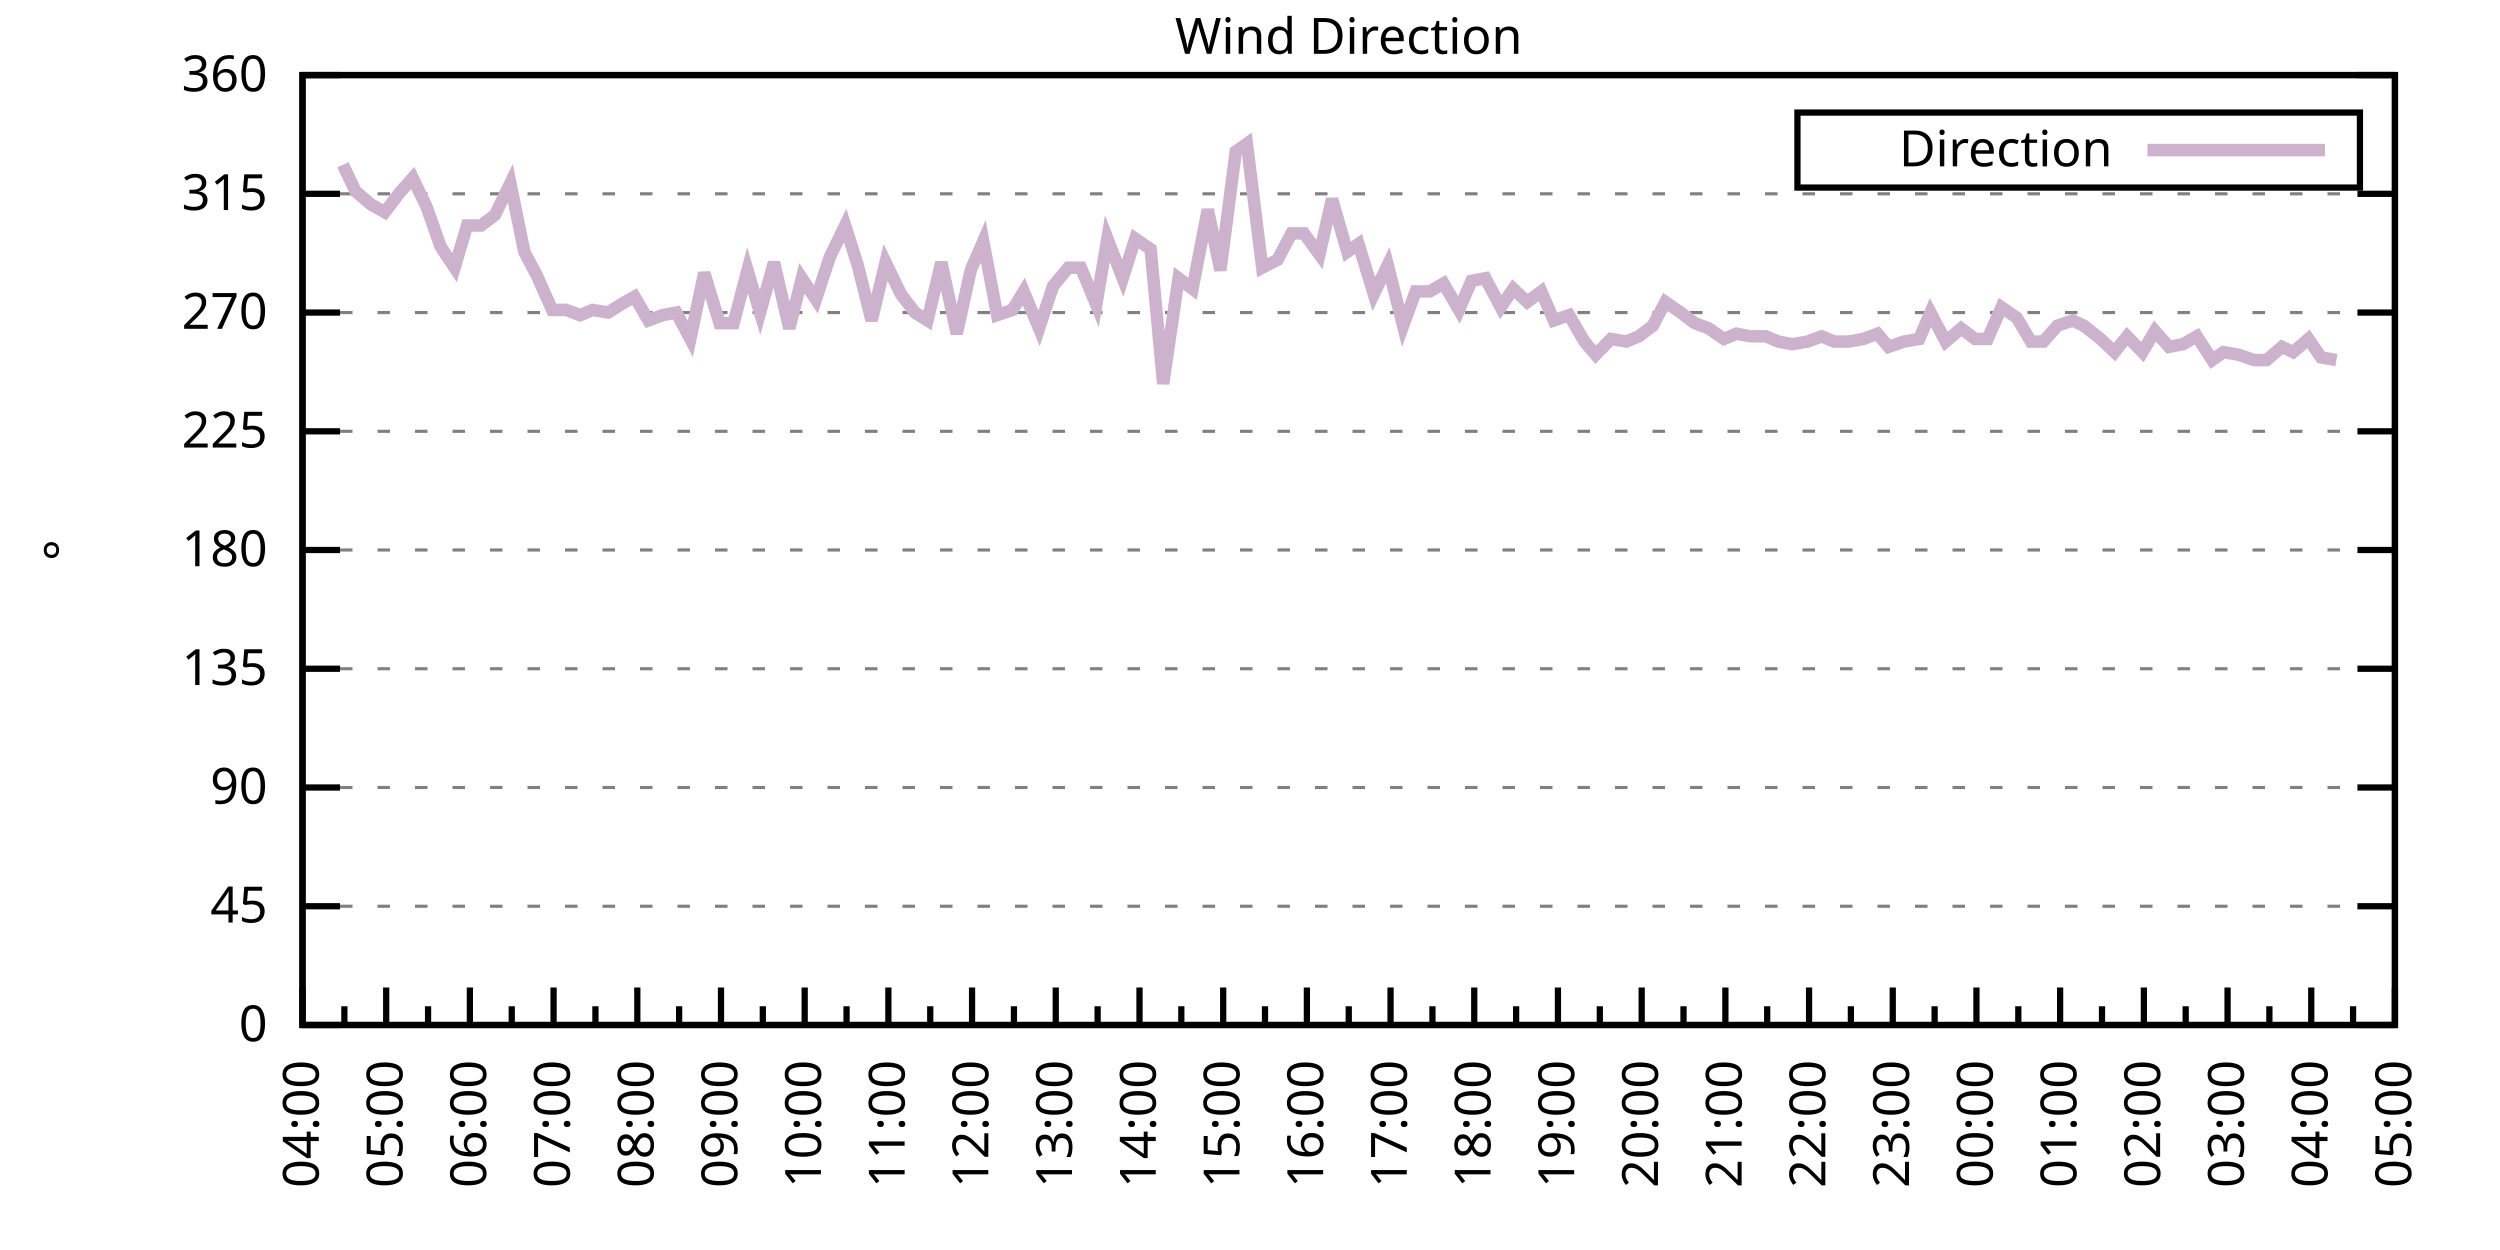
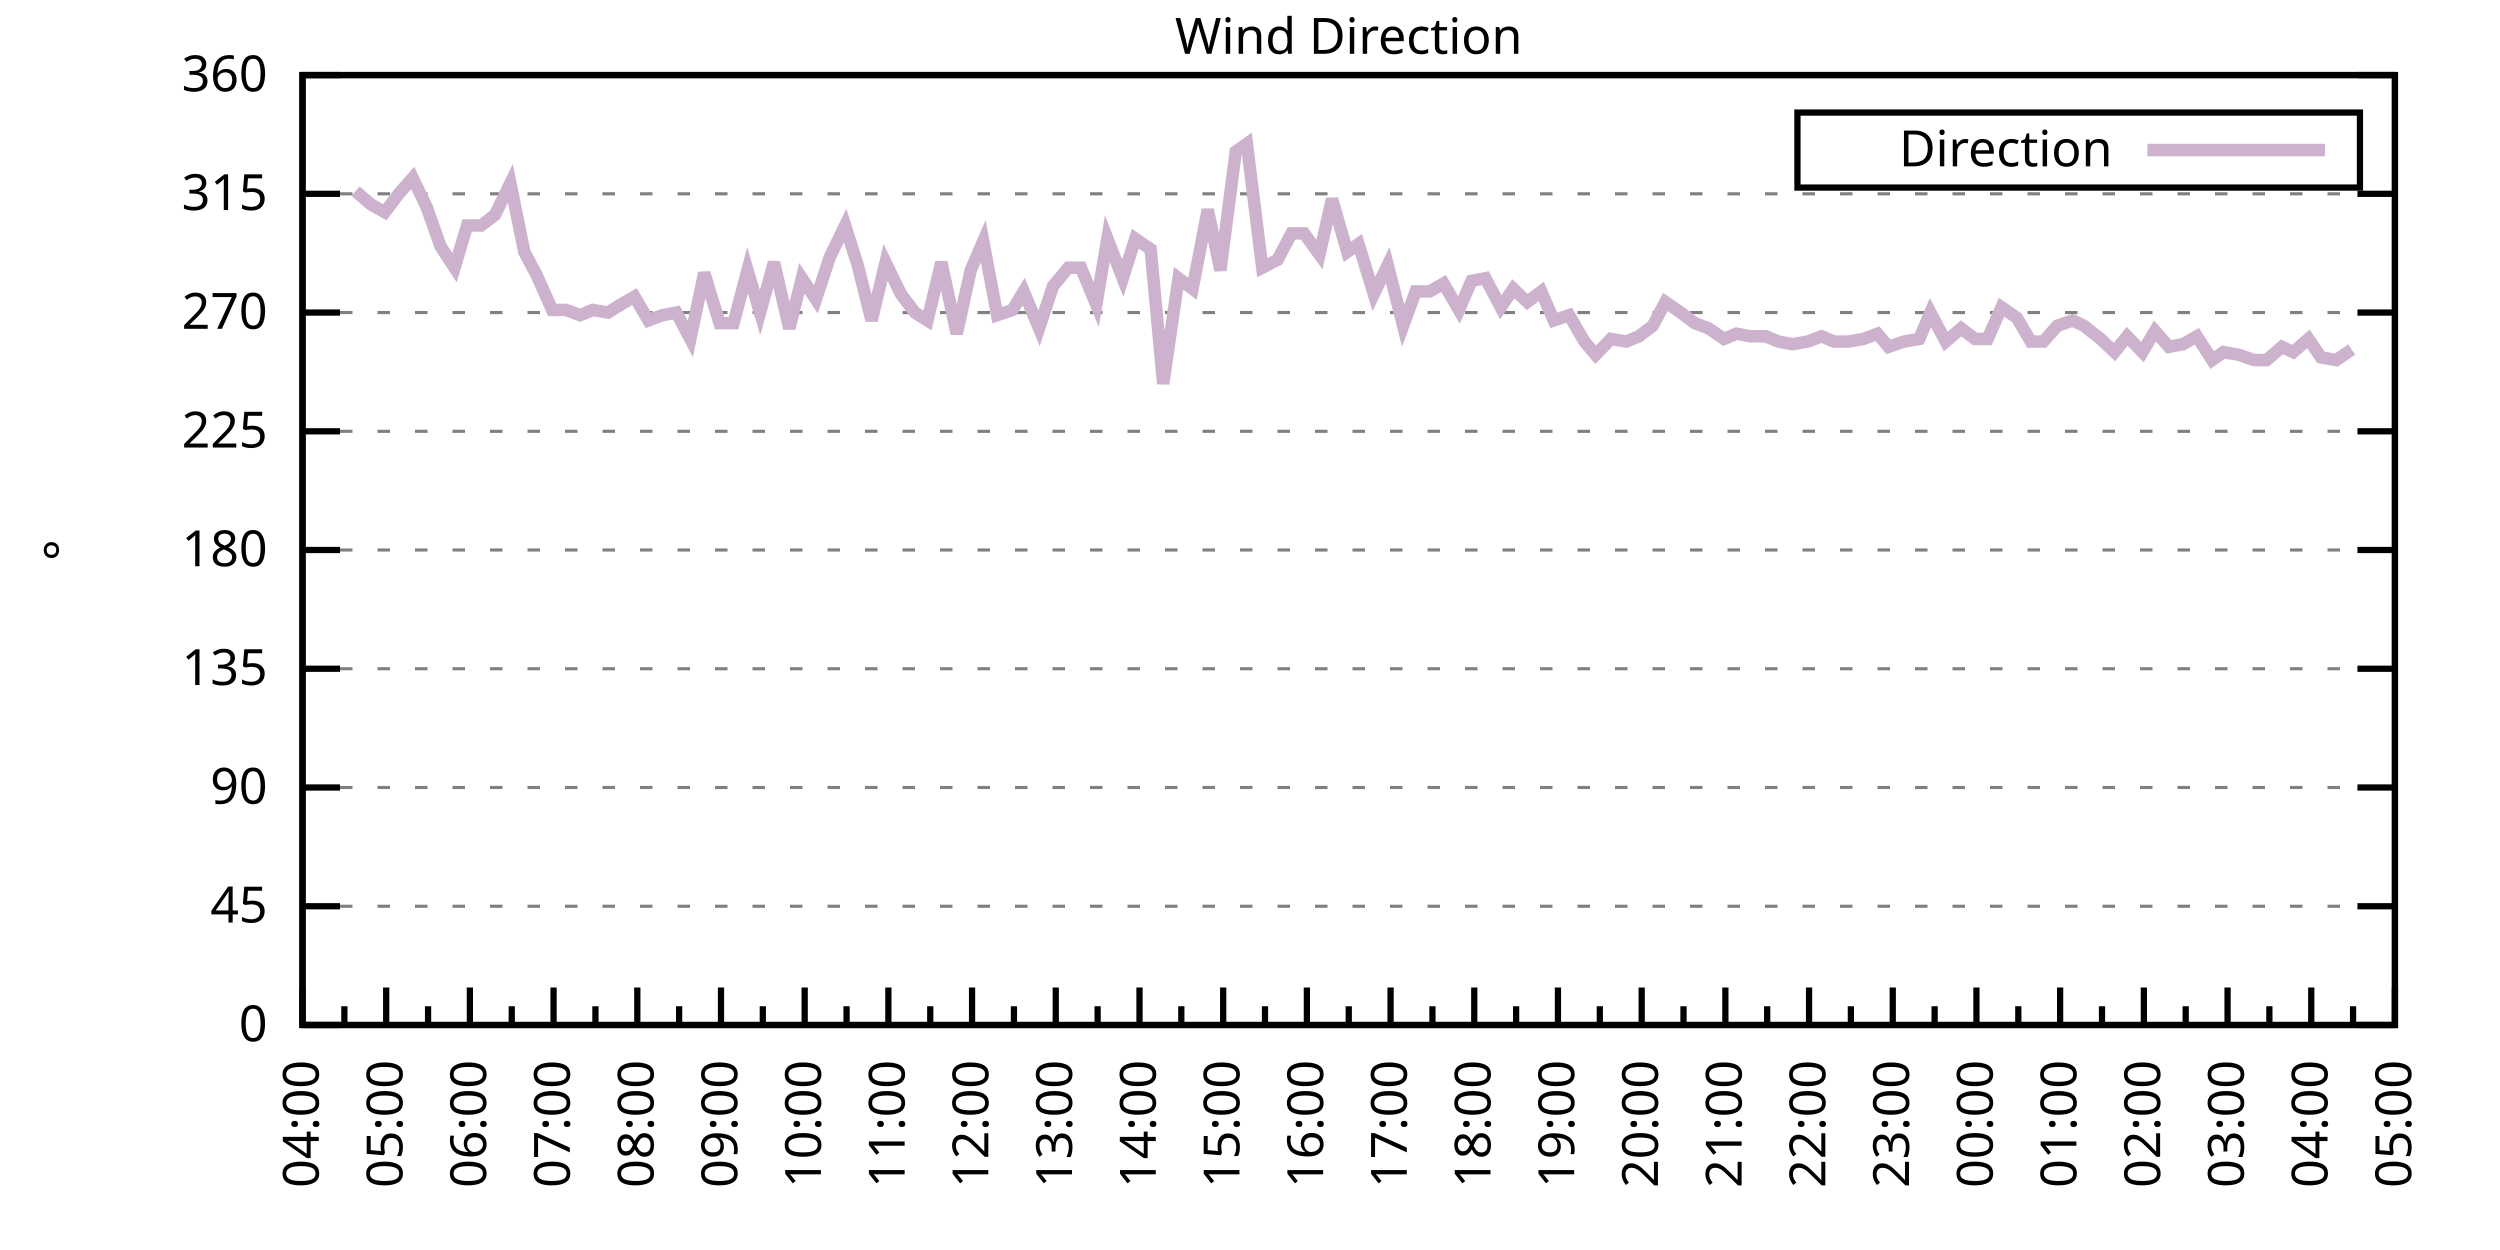
<svg xmlns="http://www.w3.org/2000/svg" xmlns:xlink="http://www.w3.org/1999/xlink" width="400" height="200" viewBox="0 0 400 200">
  <g id="gnuplot_canvas">
    <rect x="0" y="0" width="400" height="200" fill="none" />
    <defs>
      <circle id="gpDot" r="0.5" stroke-width="0.5" stroke="currentColor" />
      <path id="gpPt0" stroke-width="0.333" stroke="currentColor" d="M-1,0 h2 M0,-1 v2" />
      <path id="gpPt1" stroke-width="0.333" stroke="currentColor" d="M-1,-1 L1,1 M1,-1 L-1,1" />
      <path id="gpPt2" stroke-width="0.333" stroke="currentColor" d="M-1,0 L1,0 M0,-1 L0,1 M-1,-1 L1,1 M-1,1 L1,-1" />
      <rect id="gpPt3" stroke-width="0.333" stroke="currentColor" x="-1" y="-1" width="2" height="2" />
      <rect id="gpPt4" stroke-width="0.333" stroke="currentColor" fill="currentColor" x="-1" y="-1" width="2" height="2" />
      <circle id="gpPt5" stroke-width="0.333" stroke="currentColor" cx="0" cy="0" r="1" />
      <use xlink:href="#gpPt5" id="gpPt6" fill="currentColor" stroke="none" />
      <path id="gpPt7" stroke-width="0.333" stroke="currentColor" d="M0,-1.33 L-1.33,0.67 L1.33,0.67 z" />
      <use xlink:href="#gpPt7" id="gpPt8" fill="currentColor" stroke="none" />
      <use xlink:href="#gpPt7" id="gpPt9" stroke="currentColor" transform="rotate(180)" />
      <use xlink:href="#gpPt9" id="gpPt10" fill="currentColor" stroke="none" />
      <use xlink:href="#gpPt3" id="gpPt11" stroke="currentColor" transform="rotate(45)" />
      <use xlink:href="#gpPt11" id="gpPt12" fill="currentColor" stroke="none" />
      <path id="gpPt13" stroke-width="0.333" stroke="currentColor" d="M0,1.330 L1.265,0.411 L0.782,-1.067 L-0.782,-1.076 L-1.265,0.411 z" />
      <use xlink:href="#gpPt13" id="gpPt14" fill="currentColor" stroke="none" />
      <filter id="textbox" filterUnits="objectBoundingBox" x="0" y="0" height="1" width="1">
        <feFlood flood-color="white" flood-opacity="1" result="bgnd" />
        <feComposite in="SourceGraphic" in2="bgnd" operator="atop" />
      </filter>
      <filter id="greybox" filterUnits="objectBoundingBox" x="0" y="0" height="1" width="1">
        <feFlood flood-color="lightgrey" flood-opacity="1" result="grey" />
        <feComposite in="SourceGraphic" in2="grey" operator="atop" />
      </filter>
    </defs>
    <g fill="none" color="white" stroke="currentColor" stroke-width="1.00" stroke-linecap="butt" stroke-linejoin="miter">
</g>
    <g fill="none" color="black" stroke="currentColor" stroke-width="1.00" stroke-linecap="butt" stroke-linejoin="miter">
      <g stroke="none" shape-rendering="crispEdges">
        <polygon fill="rgb(255, 255, 255)" points="48.40,164.00 383.18,164.00 383.18,12.02 48.40,12.02 " />
      </g>
    </g>
    <g fill="none" color="black" stroke="currentColor" stroke-width="1.00" stroke-linecap="butt" stroke-linejoin="miter">
</g>
    <g fill="none" color="black" stroke="black" stroke-width="0.50" stroke-linecap="butt" stroke-linejoin="miter">
</g>
    <g fill="none" color="gray" stroke="currentColor" stroke-width="0.50" stroke-linecap="butt" stroke-linejoin="miter">
      <path stroke="gray" stroke-dasharray="2,4" class="gridline" d="M48.40,164.00 L383.19,164.00  " />
    </g>
    <g fill="none" color="gray" stroke="gray" stroke-width="1.00" stroke-linecap="butt" stroke-linejoin="miter">
</g>
    <g fill="none" color="black" stroke="currentColor" stroke-width="1.00" stroke-linecap="butt" stroke-linejoin="miter">
      <path stroke="black" d="M48.40,164.00 L54.40,164.00 M383.19,164.00 L377.19,164.00  " />
      <g transform="translate(42.80,166.60)" stroke="none" fill="black" font-family="Sans" font-size="8.00" text-anchor="end">
        <text>
          <tspan font-family="Sans"> 0</tspan>
        </text>
      </g>
    </g>
    <g fill="none" color="black" stroke="currentColor" stroke-width="1.00" stroke-linecap="butt" stroke-linejoin="miter">
</g>
    <g fill="none" color="black" stroke="black" stroke-width="0.50" stroke-linecap="butt" stroke-linejoin="miter">
</g>
    <g fill="none" color="gray" stroke="currentColor" stroke-width="0.50" stroke-linecap="butt" stroke-linejoin="miter">
      <path stroke="gray" stroke-dasharray="2,4" class="gridline" d="M48.40,145.00 L383.19,145.00  " />
    </g>
    <g fill="none" color="gray" stroke="gray" stroke-width="1.00" stroke-linecap="butt" stroke-linejoin="miter">
</g>
    <g fill="none" color="black" stroke="currentColor" stroke-width="1.00" stroke-linecap="butt" stroke-linejoin="miter">
      <path stroke="black" d="M48.40,145.00 L54.40,145.00 M383.19,145.00 L377.19,145.00  " />
      <g transform="translate(42.80,147.60)" stroke="none" fill="black" font-family="Sans" font-size="8.00" text-anchor="end">
        <text>
          <tspan font-family="Sans"> 45</tspan>
        </text>
      </g>
    </g>
    <g fill="none" color="black" stroke="currentColor" stroke-width="1.00" stroke-linecap="butt" stroke-linejoin="miter">
</g>
    <g fill="none" color="black" stroke="black" stroke-width="0.50" stroke-linecap="butt" stroke-linejoin="miter">
</g>
    <g fill="none" color="gray" stroke="currentColor" stroke-width="0.50" stroke-linecap="butt" stroke-linejoin="miter">
      <path stroke="gray" stroke-dasharray="2,4" class="gridline" d="M48.40,126.00 L383.19,126.00  " />
    </g>
    <g fill="none" color="gray" stroke="gray" stroke-width="1.00" stroke-linecap="butt" stroke-linejoin="miter">
</g>
    <g fill="none" color="black" stroke="currentColor" stroke-width="1.00" stroke-linecap="butt" stroke-linejoin="miter">
      <path stroke="black" d="M48.40,126.00 L54.40,126.00 M383.19,126.00 L377.19,126.00  " />
      <g transform="translate(42.80,128.60)" stroke="none" fill="black" font-family="Sans" font-size="8.00" text-anchor="end">
        <text>
          <tspan font-family="Sans"> 90</tspan>
        </text>
      </g>
    </g>
    <g fill="none" color="black" stroke="currentColor" stroke-width="1.00" stroke-linecap="butt" stroke-linejoin="miter">
</g>
    <g fill="none" color="black" stroke="black" stroke-width="0.50" stroke-linecap="butt" stroke-linejoin="miter">
</g>
    <g fill="none" color="gray" stroke="currentColor" stroke-width="0.50" stroke-linecap="butt" stroke-linejoin="miter">
      <path stroke="gray" stroke-dasharray="2,4" class="gridline" d="M48.40,107.00 L383.19,107.00  " />
    </g>
    <g fill="none" color="gray" stroke="gray" stroke-width="1.00" stroke-linecap="butt" stroke-linejoin="miter">
</g>
    <g fill="none" color="black" stroke="currentColor" stroke-width="1.00" stroke-linecap="butt" stroke-linejoin="miter">
      <path stroke="black" d="M48.40,107.00 L54.40,107.00 M383.19,107.00 L377.19,107.00  " />
      <g transform="translate(42.80,109.60)" stroke="none" fill="black" font-family="Sans" font-size="8.00" text-anchor="end">
        <text>
          <tspan font-family="Sans"> 135</tspan>
        </text>
      </g>
    </g>
    <g fill="none" color="black" stroke="currentColor" stroke-width="1.00" stroke-linecap="butt" stroke-linejoin="miter">
</g>
    <g fill="none" color="black" stroke="black" stroke-width="0.50" stroke-linecap="butt" stroke-linejoin="miter">
</g>
    <g fill="none" color="gray" stroke="currentColor" stroke-width="0.50" stroke-linecap="butt" stroke-linejoin="miter">
      <path stroke="gray" stroke-dasharray="2,4" class="gridline" d="M48.40,88.00 L383.19,88.00  " />
    </g>
    <g fill="none" color="gray" stroke="gray" stroke-width="1.00" stroke-linecap="butt" stroke-linejoin="miter">
</g>
    <g fill="none" color="black" stroke="currentColor" stroke-width="1.00" stroke-linecap="butt" stroke-linejoin="miter">
      <path stroke="black" d="M48.40,88.00 L54.40,88.00 M383.19,88.00 L377.19,88.00  " />
      <g transform="translate(42.80,90.60)" stroke="none" fill="black" font-family="Sans" font-size="8.00" text-anchor="end">
        <text>
          <tspan font-family="Sans"> 180</tspan>
        </text>
      </g>
    </g>
    <g fill="none" color="black" stroke="currentColor" stroke-width="1.00" stroke-linecap="butt" stroke-linejoin="miter">
</g>
    <g fill="none" color="black" stroke="black" stroke-width="0.50" stroke-linecap="butt" stroke-linejoin="miter">
</g>
    <g fill="none" color="gray" stroke="currentColor" stroke-width="0.50" stroke-linecap="butt" stroke-linejoin="miter">
      <path stroke="gray" stroke-dasharray="2,4" class="gridline" d="M48.40,69.01 L383.19,69.01  " />
    </g>
    <g fill="none" color="gray" stroke="gray" stroke-width="1.00" stroke-linecap="butt" stroke-linejoin="miter">
</g>
    <g fill="none" color="black" stroke="currentColor" stroke-width="1.00" stroke-linecap="butt" stroke-linejoin="miter">
      <path stroke="black" d="M48.40,69.01 L54.40,69.01 M383.19,69.01 L377.19,69.01  " />
      <g transform="translate(42.80,71.61)" stroke="none" fill="black" font-family="Sans" font-size="8.00" text-anchor="end">
        <text>
          <tspan font-family="Sans"> 225</tspan>
        </text>
      </g>
    </g>
    <g fill="none" color="black" stroke="currentColor" stroke-width="1.00" stroke-linecap="butt" stroke-linejoin="miter">
</g>
    <g fill="none" color="black" stroke="black" stroke-width="0.50" stroke-linecap="butt" stroke-linejoin="miter">
</g>
    <g fill="none" color="gray" stroke="currentColor" stroke-width="0.50" stroke-linecap="butt" stroke-linejoin="miter">
      <path stroke="gray" stroke-dasharray="2,4" class="gridline" d="M48.40,50.01 L383.19,50.01  " />
    </g>
    <g fill="none" color="gray" stroke="gray" stroke-width="1.00" stroke-linecap="butt" stroke-linejoin="miter">
</g>
    <g fill="none" color="black" stroke="currentColor" stroke-width="1.00" stroke-linecap="butt" stroke-linejoin="miter">
      <path stroke="black" d="M48.40,50.01 L54.40,50.01 M383.19,50.01 L377.19,50.01  " />
      <g transform="translate(42.80,52.61)" stroke="none" fill="black" font-family="Sans" font-size="8.00" text-anchor="end">
        <text>
          <tspan font-family="Sans"> 270</tspan>
        </text>
      </g>
    </g>
    <g fill="none" color="black" stroke="currentColor" stroke-width="1.00" stroke-linecap="butt" stroke-linejoin="miter">
</g>
    <g fill="none" color="black" stroke="black" stroke-width="0.50" stroke-linecap="butt" stroke-linejoin="miter">
</g>
    <g fill="none" color="gray" stroke="currentColor" stroke-width="0.50" stroke-linecap="butt" stroke-linejoin="miter">
      <path stroke="gray" stroke-dasharray="2,4" class="gridline" d="M48.40,31.01 L383.19,31.01  " />
    </g>
    <g fill="none" color="gray" stroke="gray" stroke-width="1.00" stroke-linecap="butt" stroke-linejoin="miter">
</g>
    <g fill="none" color="black" stroke="currentColor" stroke-width="1.00" stroke-linecap="butt" stroke-linejoin="miter">
      <path stroke="black" d="M48.40,31.01 L54.40,31.01 M383.19,31.01 L377.19,31.01  " />
      <g transform="translate(42.80,33.61)" stroke="none" fill="black" font-family="Sans" font-size="8.00" text-anchor="end">
        <text>
          <tspan font-family="Sans"> 315</tspan>
        </text>
      </g>
    </g>
    <g fill="none" color="black" stroke="currentColor" stroke-width="1.00" stroke-linecap="butt" stroke-linejoin="miter">
</g>
    <g fill="none" color="black" stroke="black" stroke-width="0.50" stroke-linecap="butt" stroke-linejoin="miter">
</g>
    <g fill="none" color="gray" stroke="currentColor" stroke-width="0.50" stroke-linecap="butt" stroke-linejoin="miter">
      <path stroke="gray" stroke-dasharray="2,4" class="gridline" d="M48.40,12.01 L383.19,12.01  " />
    </g>
    <g fill="none" color="gray" stroke="gray" stroke-width="1.00" stroke-linecap="butt" stroke-linejoin="miter">
</g>
    <g fill="none" color="black" stroke="currentColor" stroke-width="1.00" stroke-linecap="butt" stroke-linejoin="miter">
      <path stroke="black" d="M48.40,12.01 L54.40,12.01 M383.19,12.01 L377.19,12.01  " />
      <g transform="translate(42.80,14.61)" stroke="none" fill="black" font-family="Sans" font-size="8.00" text-anchor="end">
        <text>
          <tspan font-family="Sans"> 360</tspan>
        </text>
      </g>
    </g>
    <g fill="none" color="black" stroke="currentColor" stroke-width="1.00" stroke-linecap="butt" stroke-linejoin="miter">
      <path stroke="black" d="M48.40,164.00 L48.40,158.00  " />
      <g transform="translate(51.00,169.60) rotate(270)" stroke="none" fill="black" font-family="Sans" font-size="8.00" text-anchor="end">
        <text>
          <tspan font-family="Sans">04:00</tspan>
        </text>
      </g>
    </g>
    <g fill="none" color="black" stroke="currentColor" stroke-width="1.00" stroke-linecap="butt" stroke-linejoin="miter">
      <path stroke="black" d="M55.10,164.00 L55.10,161.00 M61.79,164.00 L61.79,158.00  " />
      <g transform="translate(64.39,169.60) rotate(270)" stroke="none" fill="black" font-family="Sans" font-size="8.00" text-anchor="end">
        <text>
          <tspan font-family="Sans">05:00</tspan>
        </text>
      </g>
    </g>
    <g fill="none" color="black" stroke="currentColor" stroke-width="1.00" stroke-linecap="butt" stroke-linejoin="miter">
      <path stroke="black" d="M68.49,164.00 L68.49,161.00 M75.18,164.00 L75.18,158.00  " />
      <g transform="translate(77.78,169.60) rotate(270)" stroke="none" fill="black" font-family="Sans" font-size="8.00" text-anchor="end">
        <text>
          <tspan font-family="Sans">06:00</tspan>
        </text>
      </g>
    </g>
    <g fill="none" color="black" stroke="currentColor" stroke-width="1.00" stroke-linecap="butt" stroke-linejoin="miter">
      <path stroke="black" d="M81.88,164.00 L81.88,161.00 M88.57,164.00 L88.57,158.00  " />
      <g transform="translate(91.17,169.60) rotate(270)" stroke="none" fill="black" font-family="Sans" font-size="8.00" text-anchor="end">
        <text>
          <tspan font-family="Sans">07:00</tspan>
        </text>
      </g>
    </g>
    <g fill="none" color="black" stroke="currentColor" stroke-width="1.00" stroke-linecap="butt" stroke-linejoin="miter">
      <path stroke="black" d="M95.27,164.00 L95.27,161.00 M101.97,164.00 L101.97,158.00  " />
      <g transform="translate(104.57,169.60) rotate(270)" stroke="none" fill="black" font-family="Sans" font-size="8.00" text-anchor="end">
        <text>
          <tspan font-family="Sans">08:00</tspan>
        </text>
      </g>
    </g>
    <g fill="none" color="black" stroke="currentColor" stroke-width="1.00" stroke-linecap="butt" stroke-linejoin="miter">
      <path stroke="black" d="M108.66,164.00 L108.66,161.00 M115.36,164.00 L115.36,158.00  " />
      <g transform="translate(117.96,169.60) rotate(270)" stroke="none" fill="black" font-family="Sans" font-size="8.00" text-anchor="end">
        <text>
          <tspan font-family="Sans">09:00</tspan>
        </text>
      </g>
    </g>
    <g fill="none" color="black" stroke="currentColor" stroke-width="1.00" stroke-linecap="butt" stroke-linejoin="miter">
      <path stroke="black" d="M122.05,164.00 L122.05,161.00 M128.75,164.00 L128.75,158.00  " />
      <g transform="translate(131.35,169.60) rotate(270)" stroke="none" fill="black" font-family="Sans" font-size="8.00" text-anchor="end">
        <text>
          <tspan font-family="Sans">10:00</tspan>
        </text>
      </g>
    </g>
    <g fill="none" color="black" stroke="currentColor" stroke-width="1.00" stroke-linecap="butt" stroke-linejoin="miter">
      <path stroke="black" d="M135.45,164.00 L135.45,161.00 M142.14,164.00 L142.14,158.00  " />
      <g transform="translate(144.74,169.60) rotate(270)" stroke="none" fill="black" font-family="Sans" font-size="8.00" text-anchor="end">
        <text>
          <tspan font-family="Sans">11:00</tspan>
        </text>
      </g>
    </g>
    <g fill="none" color="black" stroke="currentColor" stroke-width="1.00" stroke-linecap="butt" stroke-linejoin="miter">
      <path stroke="black" d="M148.84,164.00 L148.84,161.00 M155.53,164.00 L155.53,158.00  " />
      <g transform="translate(158.13,169.60) rotate(270)" stroke="none" fill="black" font-family="Sans" font-size="8.00" text-anchor="end">
        <text>
          <tspan font-family="Sans">12:00</tspan>
        </text>
      </g>
    </g>
    <g fill="none" color="black" stroke="currentColor" stroke-width="1.00" stroke-linecap="butt" stroke-linejoin="miter">
      <path stroke="black" d="M162.23,164.00 L162.23,161.00 M168.92,164.00 L168.92,158.00  " />
      <g transform="translate(171.52,169.60) rotate(270)" stroke="none" fill="black" font-family="Sans" font-size="8.00" text-anchor="end">
        <text>
          <tspan font-family="Sans">13:00</tspan>
        </text>
      </g>
    </g>
    <g fill="none" color="black" stroke="currentColor" stroke-width="1.00" stroke-linecap="butt" stroke-linejoin="miter">
      <path stroke="black" d="M175.62,164.00 L175.62,161.00 M182.32,164.00 L182.32,158.00  " />
      <g transform="translate(184.92,169.60) rotate(270)" stroke="none" fill="black" font-family="Sans" font-size="8.00" text-anchor="end">
        <text>
          <tspan font-family="Sans">14:00</tspan>
        </text>
      </g>
    </g>
    <g fill="none" color="black" stroke="currentColor" stroke-width="1.00" stroke-linecap="butt" stroke-linejoin="miter">
      <path stroke="black" d="M189.01,164.00 L189.01,161.00 M195.71,164.00 L195.71,158.00  " />
      <g transform="translate(198.31,169.60) rotate(270)" stroke="none" fill="black" font-family="Sans" font-size="8.00" text-anchor="end">
        <text>
          <tspan font-family="Sans">15:00</tspan>
        </text>
      </g>
    </g>
    <g fill="none" color="black" stroke="currentColor" stroke-width="1.00" stroke-linecap="butt" stroke-linejoin="miter">
      <path stroke="black" d="M202.40,164.00 L202.40,161.00 M209.10,164.00 L209.10,158.00  " />
      <g transform="translate(211.70,169.60) rotate(270)" stroke="none" fill="black" font-family="Sans" font-size="8.00" text-anchor="end">
        <text>
          <tspan font-family="Sans">16:00</tspan>
        </text>
      </g>
    </g>
    <g fill="none" color="black" stroke="currentColor" stroke-width="1.00" stroke-linecap="butt" stroke-linejoin="miter">
      <path stroke="black" d="M215.80,164.00 L215.80,161.00 M222.49,164.00 L222.49,158.00  " />
      <g transform="translate(225.09,169.60) rotate(270)" stroke="none" fill="black" font-family="Sans" font-size="8.00" text-anchor="end">
        <text>
          <tspan font-family="Sans">17:00</tspan>
        </text>
      </g>
    </g>
    <g fill="none" color="black" stroke="currentColor" stroke-width="1.00" stroke-linecap="butt" stroke-linejoin="miter">
      <path stroke="black" d="M229.19,164.00 L229.19,161.00 M235.88,164.00 L235.88,158.00  " />
      <g transform="translate(238.48,169.60) rotate(270)" stroke="none" fill="black" font-family="Sans" font-size="8.00" text-anchor="end">
        <text>
          <tspan font-family="Sans">18:00</tspan>
        </text>
      </g>
    </g>
    <g fill="none" color="black" stroke="currentColor" stroke-width="1.00" stroke-linecap="butt" stroke-linejoin="miter">
      <path stroke="black" d="M242.58,164.00 L242.58,161.00 M249.27,164.00 L249.27,158.00  " />
      <g transform="translate(251.87,169.60) rotate(270)" stroke="none" fill="black" font-family="Sans" font-size="8.00" text-anchor="end">
        <text>
          <tspan font-family="Sans">19:00</tspan>
        </text>
      </g>
    </g>
    <g fill="none" color="black" stroke="currentColor" stroke-width="1.00" stroke-linecap="butt" stroke-linejoin="miter">
      <path stroke="black" d="M255.97,164.00 L255.97,161.00 M262.67,164.00 L262.67,158.00  " />
      <g transform="translate(265.27,169.60) rotate(270)" stroke="none" fill="black" font-family="Sans" font-size="8.00" text-anchor="end">
        <text>
          <tspan font-family="Sans">20:00</tspan>
        </text>
      </g>
    </g>
    <g fill="none" color="black" stroke="currentColor" stroke-width="1.00" stroke-linecap="butt" stroke-linejoin="miter">
      <path stroke="black" d="M269.36,164.00 L269.36,161.00 M276.06,164.00 L276.06,158.00  " />
      <g transform="translate(278.66,169.60) rotate(270)" stroke="none" fill="black" font-family="Sans" font-size="8.00" text-anchor="end">
        <text>
          <tspan font-family="Sans">21:00</tspan>
        </text>
      </g>
    </g>
    <g fill="none" color="black" stroke="currentColor" stroke-width="1.00" stroke-linecap="butt" stroke-linejoin="miter">
      <path stroke="black" d="M282.75,164.00 L282.75,161.00 M289.45,164.00 L289.45,158.00  " />
      <g transform="translate(292.05,169.60) rotate(270)" stroke="none" fill="black" font-family="Sans" font-size="8.00" text-anchor="end">
        <text>
          <tspan font-family="Sans">22:00</tspan>
        </text>
      </g>
    </g>
    <g fill="none" color="black" stroke="currentColor" stroke-width="1.00" stroke-linecap="butt" stroke-linejoin="miter">
      <path stroke="black" d="M296.14,164.00 L296.14,161.00 M302.84,164.00 L302.84,158.00  " />
      <g transform="translate(305.44,169.60) rotate(270)" stroke="none" fill="black" font-family="Sans" font-size="8.00" text-anchor="end">
        <text>
          <tspan font-family="Sans">23:00</tspan>
        </text>
      </g>
    </g>
    <g fill="none" color="black" stroke="currentColor" stroke-width="1.00" stroke-linecap="butt" stroke-linejoin="miter">
      <path stroke="black" d="M309.54,164.00 L309.54,161.00 M316.23,164.00 L316.23,158.00  " />
      <g transform="translate(318.83,169.60) rotate(270)" stroke="none" fill="black" font-family="Sans" font-size="8.00" text-anchor="end">
        <text>
          <tspan font-family="Sans">00:00</tspan>
        </text>
      </g>
    </g>
    <g fill="none" color="black" stroke="currentColor" stroke-width="1.00" stroke-linecap="butt" stroke-linejoin="miter">
      <path stroke="black" d="M322.93,164.00 L322.93,161.00 M329.62,164.00 L329.62,158.00  " />
      <g transform="translate(332.22,169.60) rotate(270)" stroke="none" fill="black" font-family="Sans" font-size="8.00" text-anchor="end">
        <text>
          <tspan font-family="Sans">01:00</tspan>
        </text>
      </g>
    </g>
    <g fill="none" color="black" stroke="currentColor" stroke-width="1.00" stroke-linecap="butt" stroke-linejoin="miter">
      <path stroke="black" d="M336.32,164.00 L336.32,161.00 M343.02,164.00 L343.02,158.00  " />
      <g transform="translate(345.62,169.60) rotate(270)" stroke="none" fill="black" font-family="Sans" font-size="8.00" text-anchor="end">
        <text>
          <tspan font-family="Sans">02:00</tspan>
        </text>
      </g>
    </g>
    <g fill="none" color="black" stroke="currentColor" stroke-width="1.00" stroke-linecap="butt" stroke-linejoin="miter">
      <path stroke="black" d="M349.71,164.00 L349.71,161.00 M356.41,164.00 L356.41,158.00  " />
      <g transform="translate(359.01,169.60) rotate(270)" stroke="none" fill="black" font-family="Sans" font-size="8.00" text-anchor="end">
        <text>
          <tspan font-family="Sans">03:00</tspan>
        </text>
      </g>
    </g>
    <g fill="none" color="black" stroke="currentColor" stroke-width="1.00" stroke-linecap="butt" stroke-linejoin="miter">
      <path stroke="black" d="M363.10,164.00 L363.10,161.00 M369.80,164.00 L369.80,158.00  " />
      <g transform="translate(372.40,169.60) rotate(270)" stroke="none" fill="black" font-family="Sans" font-size="8.00" text-anchor="end">
        <text>
          <tspan font-family="Sans">04:00</tspan>
        </text>
      </g>
    </g>
    <g fill="none" color="black" stroke="currentColor" stroke-width="1.00" stroke-linecap="butt" stroke-linejoin="miter">
      <path stroke="black" d="M376.49,164.00 L376.49,161.00 M383.19,164.00 L383.19,158.00  " />
      <g transform="translate(385.79,169.60) rotate(270)" stroke="none" fill="black" font-family="Sans" font-size="8.00" text-anchor="end">
        <text>
          <tspan font-family="Sans">05:00</tspan>
        </text>
      </g>
    </g>
    <g fill="none" color="black" stroke="currentColor" stroke-width="1.00" stroke-linecap="butt" stroke-linejoin="miter">
</g>
    <g fill="none" color="black" stroke="currentColor" stroke-width="1.00" stroke-linecap="butt" stroke-linejoin="miter">
      <path stroke="black" d="M48.40,12.01 L48.40,164.00 L383.19,164.00 L383.19,12.01 L48.40,12.01 Z  " />
    </g>
    <g fill="none" color="black" stroke="currentColor" stroke-width="1.00" stroke-linecap="butt" stroke-linejoin="miter">
      <g transform="translate(12.80,88.01) rotate(270)" stroke="none" fill="black" font-family="Sans" font-size="8.00" text-anchor="middle">
        <text>
          <tspan font-family="Sans">°</tspan>
        </text>
      </g>
    </g>
    <g fill="none" color="black" stroke="currentColor" stroke-width="1.00" stroke-linecap="butt" stroke-linejoin="miter">
</g>
    <g fill="none" color="black" stroke="currentColor" stroke-width="1.00" stroke-linecap="butt" stroke-linejoin="miter">
      <path stroke="black" d="M287.59,30.01 L287.59,18.01 L377.59,18.01 L377.59,30.01 L287.59,30.01 Z  " />
    </g>
    <g id="Wind_direction_plot_1">
      <g fill="none" color="white" stroke="black" stroke-width="2.00" stroke-linecap="butt" stroke-linejoin="miter">
</g>
      <g fill="none" color="black" stroke="currentColor" stroke-width="2.00" stroke-linecap="butt" stroke-linejoin="miter">
        <g transform="translate(337.99,26.61)" stroke="none" fill="black" font-family="Sans" font-size="8.00" text-anchor="end">
          <text>
            <tspan font-family="Sans">Direction</tspan>
          </text>
        </g>
      </g>
      <g fill="none" color="black" stroke="currentColor" stroke-width="2.00" stroke-linecap="butt" stroke-linejoin="miter">
-         <path stroke="rgb(204, 178, 204)" d="M343.59,24.01 L371.99,24.01 M54.87,26.36 L56.88,30.59 L59.34,32.70 L61.57,33.96 L63.80,31.01 L66.03,28.48   L68.26,33.12 L70.50,39.45 L72.73,42.83 L74.74,36.08 L76.97,36.08 L79.20,34.39 L81.66,29.32 L83.89,40.30   L85.90,44.10 L88.35,49.59 L90.58,49.59 L92.82,50.43 L94.82,49.59 L97.28,50.01 L99.29,48.74 L101.52,47.47   L103.75,51.27 L105.98,50.43 L108.22,50.01 L110.45,54.23 L112.68,43.67 L115.13,51.70 L117.37,51.70 L119.60,43.25   L121.61,50.01 L123.84,41.99 L126.29,52.54 L128.30,44.52 L130.54,47.90 L132.77,41.14 L135.22,36.08 L137.23,42.41   L139.46,51.27 L141.69,41.99 L144.15,47.05 L146.38,50.01 L148.39,51.27 L150.62,41.99 L153.08,53.39 L155.31,43.25   L157.32,38.61 L159.55,50.43 L162.01,49.59 L163.79,46.63 L166.25,52.54 L168.48,45.79 L170.93,42.83 L172.94,42.83   L175.40,48.74 L177.18,38.19 L179.64,44.52 L181.65,38.19 L184.10,39.87 L186.11,61.41 L188.57,44.52 L190.80,46.21   L193.25,33.54 L195.26,43.25 L197.72,24.25 L199.50,22.99 L201.96,42.83 L204.41,41.56 L206.64,37.34 L208.65,37.34   L211.11,40.72 L213.12,31.85 L215.57,40.30 L217.36,39.03 L219.81,47.05 L222.04,42.41 L224.50,52.12 L226.51,46.63   L228.74,46.63 L230.97,45.36 L233.43,49.59 L235.44,44.94 L237.67,44.52 L240.12,49.16 L242.13,46.21 L244.36,48.32   L246.60,46.63 L248.60,51.27 L251.06,50.43 L253.51,54.65 L255.30,56.76 L257.76,54.23 L260.21,54.65 L262.22,53.81   L264.45,52.12 L266.46,48.32 L268.92,50.01 L271.15,51.70 L273.38,52.54 L275.83,54.23 L277.84,53.39 L280.07,53.81   L282.53,53.81 L284.54,54.65 L286.77,55.07 L289.23,54.65 L291.46,53.81 L293.47,54.65 L295.70,54.65 L298.15,54.23   L300.39,53.39 L302.17,55.50 L304.63,54.65 L307.08,54.23 L308.87,50.01 L311.32,54.65 L313.78,52.54 L316.01,54.23   L318.02,54.23 L320.25,49.16 L322.70,50.85 L324.94,54.65 L326.95,54.65 L329.18,52.12 L331.63,51.27 L333.42,52.12   L336.10,54.23 L338.33,56.34 L340.34,53.81 L342.79,56.34 L344.80,52.96 L347.03,55.50 L349.26,55.07 L351.50,53.81   L353.95,57.61 L355.74,56.34 L358.19,56.76 L360.65,57.61 L362.66,57.61 L365.11,55.50 L366.90,56.34 L369.35,54.23   L371.36,57.18 L373.82,57.61  " />
+         <path stroke="rgb(204, 178, 204)" d="M343.59,24.01 L371.99,24.01 M56.88,30.59 L59.34,32.70 L61.57,33.96 L63.80,31.01 L66.03,28.48 L68.26,33.12   L70.50,39.45 L72.73,42.83 L74.74,36.08 L76.97,36.08 L79.20,34.39 L81.66,29.32 L83.89,40.30 L85.90,44.10   L88.35,49.59 L90.58,49.59 L92.82,50.43 L94.82,49.59 L97.28,50.01 L99.29,48.74 L101.52,47.47 L103.75,51.27   L105.98,50.43 L108.22,50.01 L110.45,54.23 L112.68,43.67 L115.13,51.70 L117.37,51.70 L119.60,43.25 L121.61,50.01   L123.84,41.99 L126.29,52.54 L128.30,44.52 L130.54,47.90 L132.77,41.14 L135.22,36.08 L137.23,42.41 L139.46,51.27   L141.69,41.99 L144.15,47.05 L146.38,50.01 L148.39,51.27 L150.62,41.99 L153.08,53.39 L155.31,43.25 L157.32,38.61   L159.55,50.43 L162.01,49.59 L163.79,46.63 L166.25,52.54 L168.48,45.79 L170.93,42.83 L172.94,42.83 L175.40,48.74   L177.18,38.19 L179.64,44.52 L181.65,38.19 L184.10,39.87 L186.11,61.41 L188.57,44.52 L190.80,46.21 L193.25,33.54   L195.26,43.25 L197.72,24.25 L199.50,22.99 L201.96,42.83 L204.41,41.56 L206.64,37.34 L208.65,37.34 L211.11,40.72   L213.12,31.85 L215.57,40.30 L217.36,39.03 L219.81,47.05 L222.04,42.41 L224.50,52.12 L226.51,46.63 L228.74,46.63   L230.97,45.36 L233.43,49.59 L235.44,44.94 L237.67,44.52 L240.12,49.16 L242.13,46.21 L244.36,48.32 L246.60,46.63   L248.60,51.27 L251.06,50.43 L253.51,54.65 L255.30,56.76 L257.76,54.23 L260.21,54.65 L262.22,53.81 L264.45,52.12   L266.46,48.32 L268.92,50.01 L271.15,51.70 L273.38,52.54 L275.83,54.23 L277.84,53.39 L280.07,53.81 L282.53,53.81   L284.54,54.65 L286.77,55.07 L289.23,54.65 L291.46,53.81 L293.47,54.65 L295.70,54.65 L298.15,54.23 L300.39,53.39   L302.17,55.50 L304.63,54.65 L307.08,54.23 L308.87,50.01 L311.32,54.65 L313.78,52.54 L316.01,54.23 L318.02,54.23   L320.25,49.16 L322.70,50.85 L324.94,54.65 L326.95,54.65 L329.18,52.12 L331.63,51.27 L333.42,52.12 L336.10,54.23   L338.33,56.34 L340.34,53.81 L342.79,56.34 L344.80,52.96 L347.03,55.50 L349.26,55.07 L351.50,53.81 L353.95,57.61   L355.74,56.34 L358.19,56.76 L360.65,57.61 L362.66,57.61 L365.11,55.50 L366.90,56.34 L369.35,54.23 L371.36,57.18   L373.82,57.61 L376.27,55.92  " />
      </g>
    </g>
    <g fill="none" color="black" stroke="currentColor" stroke-width="2.00" stroke-linecap="butt" stroke-linejoin="miter">
</g>
    <g fill="none" color="black" stroke="black" stroke-width="1.00" stroke-linecap="butt" stroke-linejoin="miter">
</g>
    <g fill="none" color="black" stroke="currentColor" stroke-width="1.00" stroke-linecap="butt" stroke-linejoin="miter">
      <path stroke="black" d="M48.40,12.01 L48.40,164.00 L383.19,164.00 L383.19,12.01 L48.40,12.01 Z  " />
    </g>
    <g fill="none" color="black" stroke="currentColor" stroke-width="1.00" stroke-linecap="butt" stroke-linejoin="miter">
      <g transform="translate(215.79,8.61)" stroke="none" fill="black" font-family="Sans" font-size="8.00" text-anchor="middle">
        <text>
          <tspan font-family="Sans">Wind Direction</tspan>
        </text>
      </g>
    </g>
    <g fill="none" color="black" stroke="currentColor" stroke-width="1.00" stroke-linecap="butt" stroke-linejoin="miter">
</g>
  </g>
</svg>
